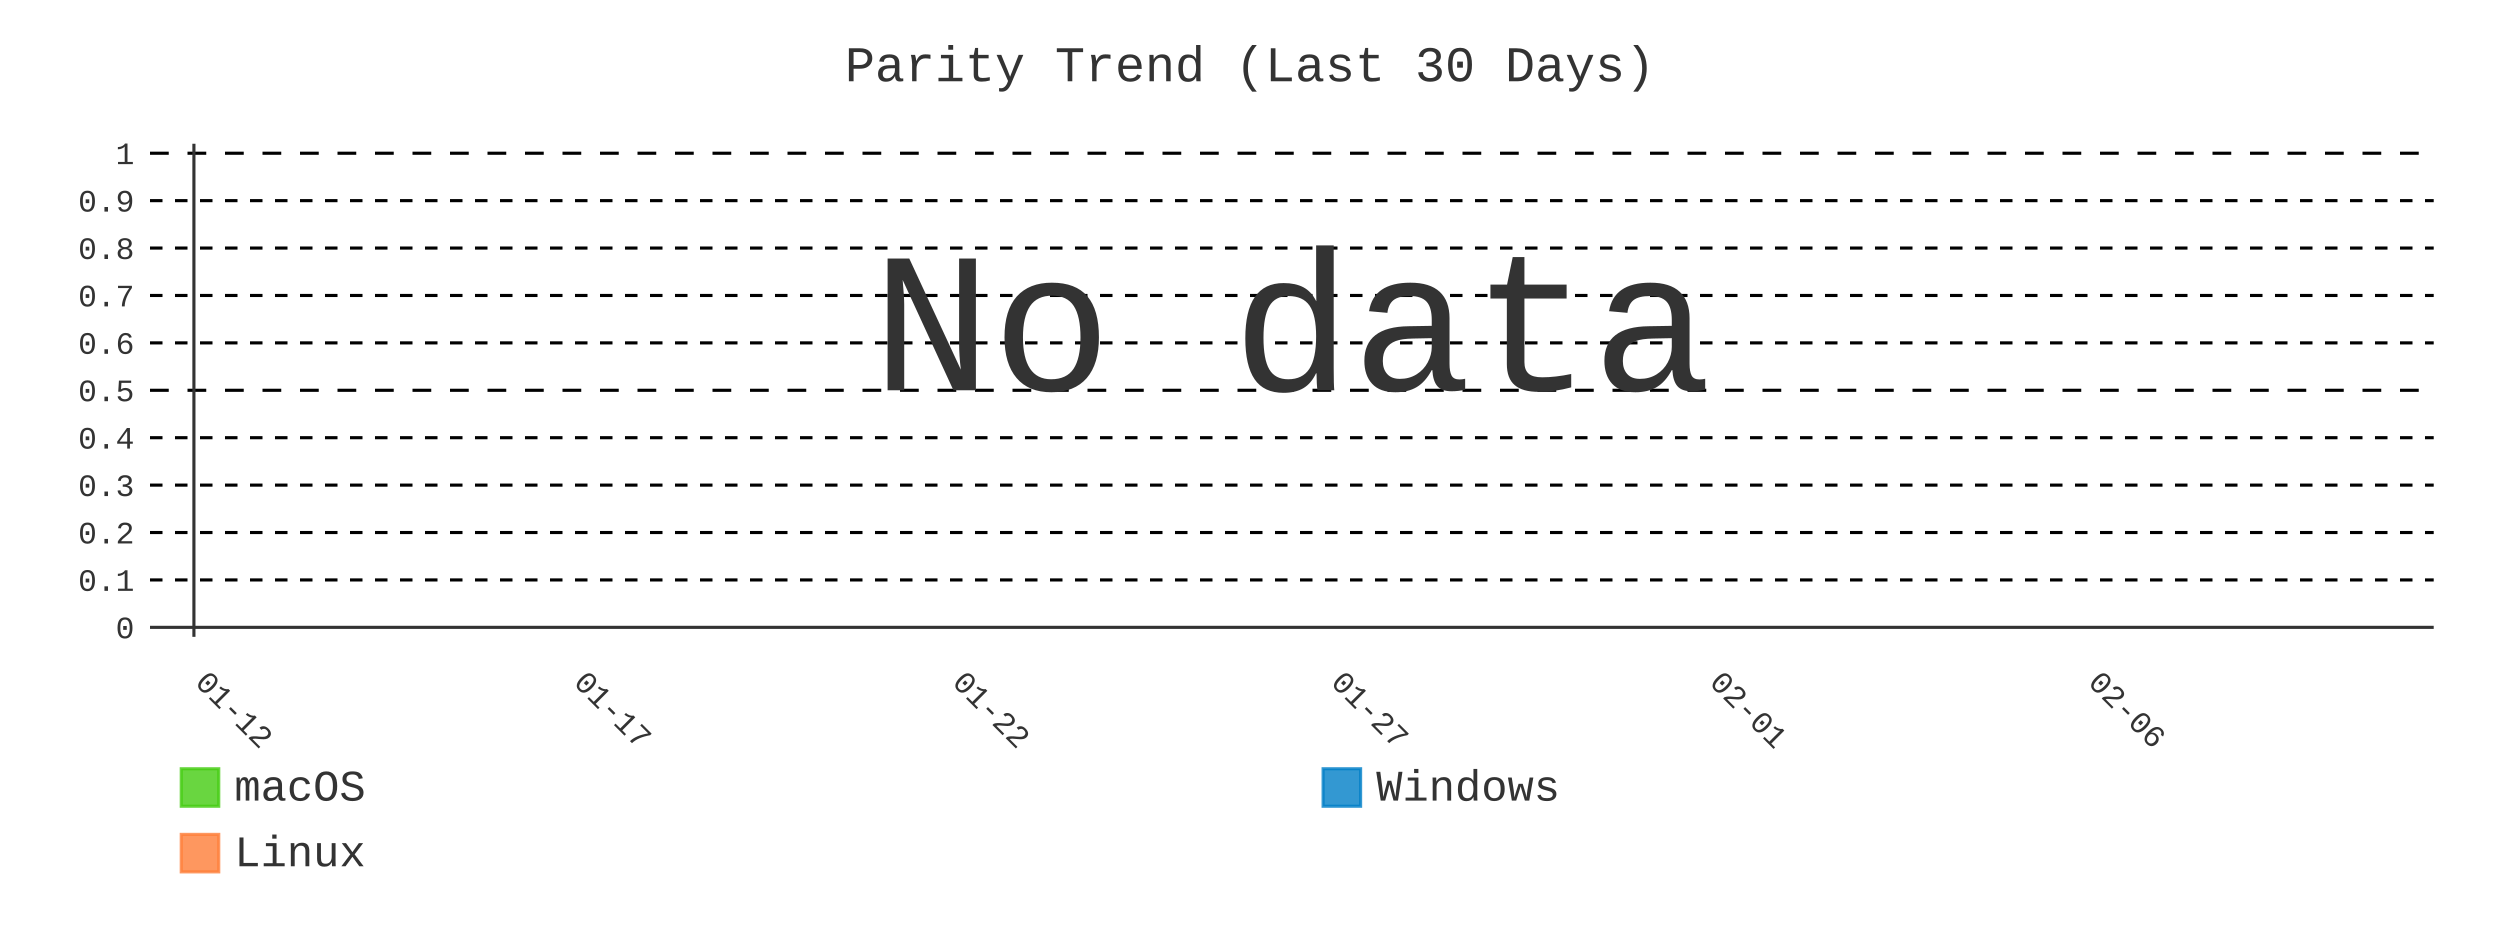
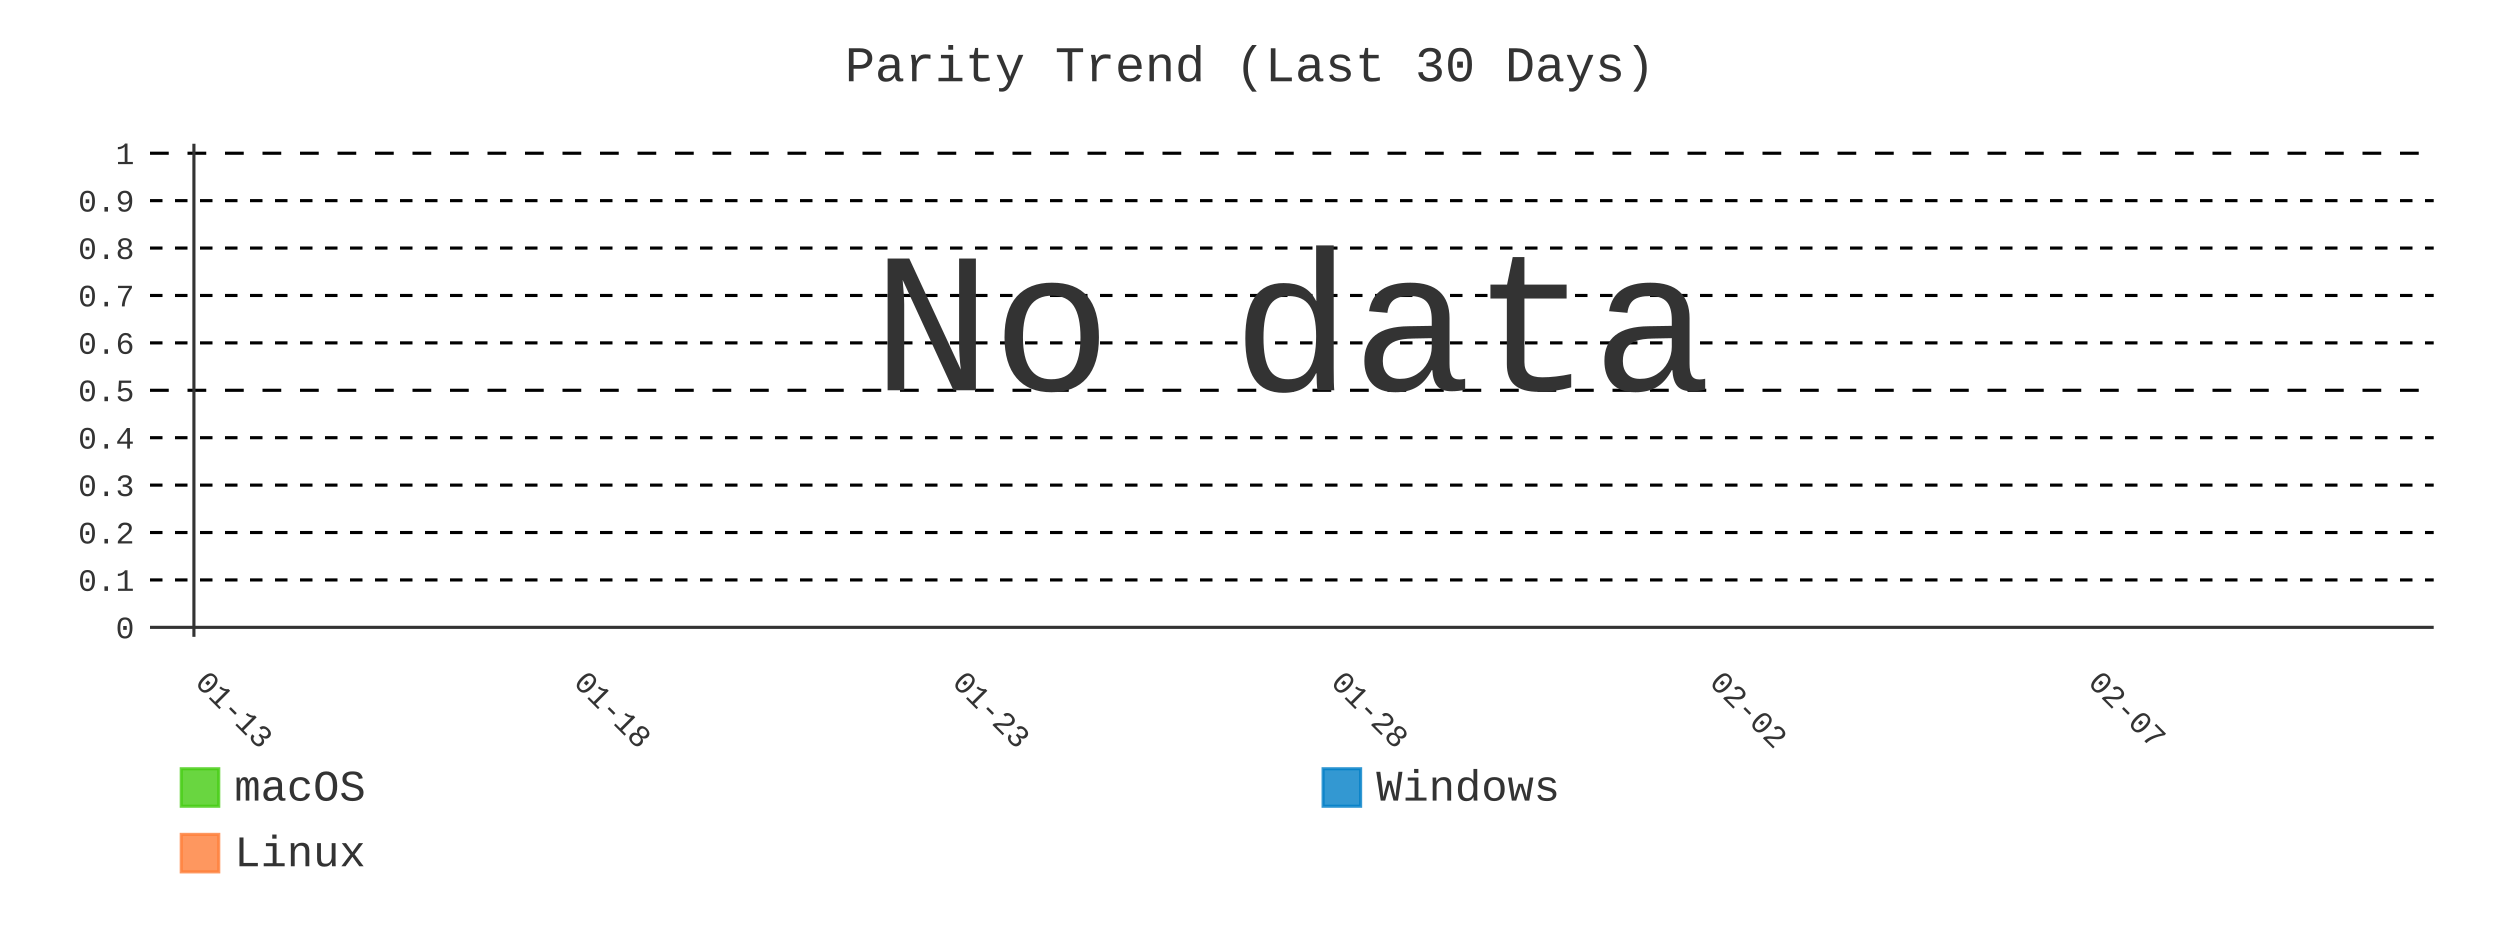
- <svg xmlns="http://www.w3.org/2000/svg" id="chart-ea6ea753-09c0-4b23-aef5-4ece04a36ee1" class="pygal-chart" viewBox="0 0 800 300">
+ <svg xmlns="http://www.w3.org/2000/svg" id="chart-d68b344a-73fe-46c8-af52-d626367bd138" class="pygal-chart" viewBox="0 0 800 300">
  <defs>
-     <style type="text/css">#chart-ea6ea753-09c0-4b23-aef5-4ece04a36ee1{-webkit-user-select:none;-webkit-font-smoothing:antialiased;font-family:Consolas,"Liberation Mono",Menlo,Courier,monospace}#chart-ea6ea753-09c0-4b23-aef5-4ece04a36ee1 .title{font-family:Consolas,"Liberation Mono",Menlo,Courier,monospace;font-size:16px}#chart-ea6ea753-09c0-4b23-aef5-4ece04a36ee1 .legends .legend text{font-family:Consolas,"Liberation Mono",Menlo,Courier,monospace;font-size:14px}#chart-ea6ea753-09c0-4b23-aef5-4ece04a36ee1 .axis text{font-family:Consolas,"Liberation Mono",Menlo,Courier,monospace;font-size:10px}#chart-ea6ea753-09c0-4b23-aef5-4ece04a36ee1 .axis text.major{font-family:Consolas,"Liberation Mono",Menlo,Courier,monospace;font-size:10px}#chart-ea6ea753-09c0-4b23-aef5-4ece04a36ee1 .text-overlay text.value{font-family:Consolas,"Liberation Mono",Menlo,Courier,monospace;font-size:16px}#chart-ea6ea753-09c0-4b23-aef5-4ece04a36ee1 .text-overlay text.label{font-family:Consolas,"Liberation Mono",Menlo,Courier,monospace;font-size:10px}#chart-ea6ea753-09c0-4b23-aef5-4ece04a36ee1 .tooltip{font-family:Consolas,"Liberation Mono",Menlo,Courier,monospace;font-size:14px}#chart-ea6ea753-09c0-4b23-aef5-4ece04a36ee1 text.no_data{font-family:Consolas,"Liberation Mono",Menlo,Courier,monospace;font-size:64px}
- #chart-ea6ea753-09c0-4b23-aef5-4ece04a36ee1{background-color:transparent}#chart-ea6ea753-09c0-4b23-aef5-4ece04a36ee1 path,#chart-ea6ea753-09c0-4b23-aef5-4ece04a36ee1 line,#chart-ea6ea753-09c0-4b23-aef5-4ece04a36ee1 rect,#chart-ea6ea753-09c0-4b23-aef5-4ece04a36ee1 circle{-webkit-transition:400ms;-moz-transition:400ms;transition:400ms}#chart-ea6ea753-09c0-4b23-aef5-4ece04a36ee1 .graph &gt; .background{fill:transparent}#chart-ea6ea753-09c0-4b23-aef5-4ece04a36ee1 .plot &gt; .background{fill:transparent}#chart-ea6ea753-09c0-4b23-aef5-4ece04a36ee1 .graph{fill:#333}#chart-ea6ea753-09c0-4b23-aef5-4ece04a36ee1 text.no_data{fill:#333}#chart-ea6ea753-09c0-4b23-aef5-4ece04a36ee1 .title{fill:#333}#chart-ea6ea753-09c0-4b23-aef5-4ece04a36ee1 .legends .legend text{fill:#333}#chart-ea6ea753-09c0-4b23-aef5-4ece04a36ee1 .legends .legend:hover text{fill:#333}#chart-ea6ea753-09c0-4b23-aef5-4ece04a36ee1 .axis .line{stroke:#333}#chart-ea6ea753-09c0-4b23-aef5-4ece04a36ee1 .axis .guide.line{stroke:#666}#chart-ea6ea753-09c0-4b23-aef5-4ece04a36ee1 .axis .major.line{stroke:#333}#chart-ea6ea753-09c0-4b23-aef5-4ece04a36ee1 .axis text.major{fill:#333}#chart-ea6ea753-09c0-4b23-aef5-4ece04a36ee1 .axis.y .guides:hover .guide.line,#chart-ea6ea753-09c0-4b23-aef5-4ece04a36ee1 .line-graph .axis.x .guides:hover .guide.line,#chart-ea6ea753-09c0-4b23-aef5-4ece04a36ee1 .stackedline-graph .axis.x .guides:hover .guide.line,#chart-ea6ea753-09c0-4b23-aef5-4ece04a36ee1 .xy-graph .axis.x .guides:hover .guide.line{stroke:#333}#chart-ea6ea753-09c0-4b23-aef5-4ece04a36ee1 .axis .guides:hover text{fill:#333}#chart-ea6ea753-09c0-4b23-aef5-4ece04a36ee1 .reactive{fill-opacity:.8;stroke-opacity:.8;stroke-width:1}#chart-ea6ea753-09c0-4b23-aef5-4ece04a36ee1 .ci{stroke:#333}#chart-ea6ea753-09c0-4b23-aef5-4ece04a36ee1 .reactive.active,#chart-ea6ea753-09c0-4b23-aef5-4ece04a36ee1 .active .reactive{fill-opacity:.9;stroke-opacity:.9;stroke-width:4}#chart-ea6ea753-09c0-4b23-aef5-4ece04a36ee1 .ci .reactive.active{stroke-width:1.5}#chart-ea6ea753-09c0-4b23-aef5-4ece04a36ee1 .series text{fill:#333}#chart-ea6ea753-09c0-4b23-aef5-4ece04a36ee1 .tooltip rect{fill:transparent;stroke:#333;-webkit-transition:opacity 400ms;-moz-transition:opacity 400ms;transition:opacity 400ms}#chart-ea6ea753-09c0-4b23-aef5-4ece04a36ee1 .tooltip .label{fill:#333}#chart-ea6ea753-09c0-4b23-aef5-4ece04a36ee1 .tooltip .label{fill:#333}#chart-ea6ea753-09c0-4b23-aef5-4ece04a36ee1 .tooltip .legend{font-size:.8em;fill:#666}#chart-ea6ea753-09c0-4b23-aef5-4ece04a36ee1 .tooltip .x_label{font-size:.6em;fill:#333}#chart-ea6ea753-09c0-4b23-aef5-4ece04a36ee1 .tooltip .xlink{font-size:.5em;text-decoration:underline}#chart-ea6ea753-09c0-4b23-aef5-4ece04a36ee1 .tooltip .value{font-size:1.5em}#chart-ea6ea753-09c0-4b23-aef5-4ece04a36ee1 .bound{font-size:.5em}#chart-ea6ea753-09c0-4b23-aef5-4ece04a36ee1 .max-value{font-size:.75em;fill:#666}#chart-ea6ea753-09c0-4b23-aef5-4ece04a36ee1 .map-element{fill:transparent;stroke:#666 !important}#chart-ea6ea753-09c0-4b23-aef5-4ece04a36ee1 .map-element .reactive{fill-opacity:inherit;stroke-opacity:inherit}#chart-ea6ea753-09c0-4b23-aef5-4ece04a36ee1 .color-0,#chart-ea6ea753-09c0-4b23-aef5-4ece04a36ee1 .color-0 a:visited{stroke:#4c1;fill:#4c1}#chart-ea6ea753-09c0-4b23-aef5-4ece04a36ee1 .color-1,#chart-ea6ea753-09c0-4b23-aef5-4ece04a36ee1 .color-1 a:visited{stroke:#007ec6;fill:#007ec6}#chart-ea6ea753-09c0-4b23-aef5-4ece04a36ee1 .color-2,#chart-ea6ea753-09c0-4b23-aef5-4ece04a36ee1 .color-2 a:visited{stroke:#fe7d37;fill:#fe7d37}#chart-ea6ea753-09c0-4b23-aef5-4ece04a36ee1 .text-overlay .color-0 text{fill:black}#chart-ea6ea753-09c0-4b23-aef5-4ece04a36ee1 .text-overlay .color-1 text{fill:black}#chart-ea6ea753-09c0-4b23-aef5-4ece04a36ee1 .text-overlay .color-2 text{fill:black}#chart-ea6ea753-09c0-4b23-aef5-4ece04a36ee1 .series{stroke-width:2}#chart-ea6ea753-09c0-4b23-aef5-4ece04a36ee1 .series.serie-0{stroke-width:2}#chart-ea6ea753-09c0-4b23-aef5-4ece04a36ee1 .series.serie-1{stroke-width:2}#chart-ea6ea753-09c0-4b23-aef5-4ece04a36ee1 .series.serie-2{stroke-width:2}
- #chart-ea6ea753-09c0-4b23-aef5-4ece04a36ee1 text.no_data{text-anchor:middle}#chart-ea6ea753-09c0-4b23-aef5-4ece04a36ee1 .guide.line{fill:none}#chart-ea6ea753-09c0-4b23-aef5-4ece04a36ee1 .centered{text-anchor:middle}#chart-ea6ea753-09c0-4b23-aef5-4ece04a36ee1 .title{text-anchor:middle}#chart-ea6ea753-09c0-4b23-aef5-4ece04a36ee1 .legends .legend text{fill-opacity:1}#chart-ea6ea753-09c0-4b23-aef5-4ece04a36ee1 .axis.x text{text-anchor:middle}#chart-ea6ea753-09c0-4b23-aef5-4ece04a36ee1 .axis.x:not(.web) text[transform]{text-anchor:start}#chart-ea6ea753-09c0-4b23-aef5-4ece04a36ee1 .axis.x:not(.web) text[transform].backwards{text-anchor:end}#chart-ea6ea753-09c0-4b23-aef5-4ece04a36ee1 .axis.y text{text-anchor:end}#chart-ea6ea753-09c0-4b23-aef5-4ece04a36ee1 .axis.y text[transform].backwards{text-anchor:start}#chart-ea6ea753-09c0-4b23-aef5-4ece04a36ee1 .axis.y2 text{text-anchor:start}#chart-ea6ea753-09c0-4b23-aef5-4ece04a36ee1 .axis.y2 text[transform].backwards{text-anchor:end}#chart-ea6ea753-09c0-4b23-aef5-4ece04a36ee1 .axis .guide.line{stroke-dasharray:4,4;stroke:black}#chart-ea6ea753-09c0-4b23-aef5-4ece04a36ee1 .axis .major.guide.line{stroke-dasharray:6,6;stroke:black}#chart-ea6ea753-09c0-4b23-aef5-4ece04a36ee1 .horizontal .axis.y .guide.line,#chart-ea6ea753-09c0-4b23-aef5-4ece04a36ee1 .horizontal .axis.y2 .guide.line,#chart-ea6ea753-09c0-4b23-aef5-4ece04a36ee1 .vertical .axis.x .guide.line{opacity:0}#chart-ea6ea753-09c0-4b23-aef5-4ece04a36ee1 .horizontal .axis.always_show .guide.line,#chart-ea6ea753-09c0-4b23-aef5-4ece04a36ee1 .vertical .axis.always_show .guide.line{opacity:1 !important}#chart-ea6ea753-09c0-4b23-aef5-4ece04a36ee1 .axis.y .guides:hover .guide.line,#chart-ea6ea753-09c0-4b23-aef5-4ece04a36ee1 .axis.y2 .guides:hover .guide.line,#chart-ea6ea753-09c0-4b23-aef5-4ece04a36ee1 .axis.x .guides:hover .guide.line{opacity:1}#chart-ea6ea753-09c0-4b23-aef5-4ece04a36ee1 .axis .guides:hover text{opacity:1}#chart-ea6ea753-09c0-4b23-aef5-4ece04a36ee1 .nofill{fill:none}#chart-ea6ea753-09c0-4b23-aef5-4ece04a36ee1 .subtle-fill{fill-opacity:.2}#chart-ea6ea753-09c0-4b23-aef5-4ece04a36ee1 .dot{stroke-width:1px;fill-opacity:1;stroke-opacity:1}#chart-ea6ea753-09c0-4b23-aef5-4ece04a36ee1 .dot.active{stroke-width:5px}#chart-ea6ea753-09c0-4b23-aef5-4ece04a36ee1 .dot.negative{fill:transparent}#chart-ea6ea753-09c0-4b23-aef5-4ece04a36ee1 text,#chart-ea6ea753-09c0-4b23-aef5-4ece04a36ee1 tspan{stroke:none !important}#chart-ea6ea753-09c0-4b23-aef5-4ece04a36ee1 .series text.active{opacity:1}#chart-ea6ea753-09c0-4b23-aef5-4ece04a36ee1 .tooltip rect{fill-opacity:.95;stroke-width:.5}#chart-ea6ea753-09c0-4b23-aef5-4ece04a36ee1 .tooltip text{fill-opacity:1}#chart-ea6ea753-09c0-4b23-aef5-4ece04a36ee1 .showable{visibility:hidden}#chart-ea6ea753-09c0-4b23-aef5-4ece04a36ee1 .showable.shown{visibility:visible}#chart-ea6ea753-09c0-4b23-aef5-4ece04a36ee1 .gauge-background{fill:rgba(229,229,229,1);stroke:none}#chart-ea6ea753-09c0-4b23-aef5-4ece04a36ee1 .bg-lines{stroke:transparent;stroke-width:2px}</style>
+     <style type="text/css">#chart-d68b344a-73fe-46c8-af52-d626367bd138{-webkit-user-select:none;-webkit-font-smoothing:antialiased;font-family:Consolas,"Liberation Mono",Menlo,Courier,monospace}#chart-d68b344a-73fe-46c8-af52-d626367bd138 .title{font-family:Consolas,"Liberation Mono",Menlo,Courier,monospace;font-size:16px}#chart-d68b344a-73fe-46c8-af52-d626367bd138 .legends .legend text{font-family:Consolas,"Liberation Mono",Menlo,Courier,monospace;font-size:14px}#chart-d68b344a-73fe-46c8-af52-d626367bd138 .axis text{font-family:Consolas,"Liberation Mono",Menlo,Courier,monospace;font-size:10px}#chart-d68b344a-73fe-46c8-af52-d626367bd138 .axis text.major{font-family:Consolas,"Liberation Mono",Menlo,Courier,monospace;font-size:10px}#chart-d68b344a-73fe-46c8-af52-d626367bd138 .text-overlay text.value{font-family:Consolas,"Liberation Mono",Menlo,Courier,monospace;font-size:16px}#chart-d68b344a-73fe-46c8-af52-d626367bd138 .text-overlay text.label{font-family:Consolas,"Liberation Mono",Menlo,Courier,monospace;font-size:10px}#chart-d68b344a-73fe-46c8-af52-d626367bd138 .tooltip{font-family:Consolas,"Liberation Mono",Menlo,Courier,monospace;font-size:14px}#chart-d68b344a-73fe-46c8-af52-d626367bd138 text.no_data{font-family:Consolas,"Liberation Mono",Menlo,Courier,monospace;font-size:64px}
+ #chart-d68b344a-73fe-46c8-af52-d626367bd138{background-color:transparent}#chart-d68b344a-73fe-46c8-af52-d626367bd138 path,#chart-d68b344a-73fe-46c8-af52-d626367bd138 line,#chart-d68b344a-73fe-46c8-af52-d626367bd138 rect,#chart-d68b344a-73fe-46c8-af52-d626367bd138 circle{-webkit-transition:400ms;-moz-transition:400ms;transition:400ms}#chart-d68b344a-73fe-46c8-af52-d626367bd138 .graph &gt; .background{fill:transparent}#chart-d68b344a-73fe-46c8-af52-d626367bd138 .plot &gt; .background{fill:transparent}#chart-d68b344a-73fe-46c8-af52-d626367bd138 .graph{fill:#333}#chart-d68b344a-73fe-46c8-af52-d626367bd138 text.no_data{fill:#333}#chart-d68b344a-73fe-46c8-af52-d626367bd138 .title{fill:#333}#chart-d68b344a-73fe-46c8-af52-d626367bd138 .legends .legend text{fill:#333}#chart-d68b344a-73fe-46c8-af52-d626367bd138 .legends .legend:hover text{fill:#333}#chart-d68b344a-73fe-46c8-af52-d626367bd138 .axis .line{stroke:#333}#chart-d68b344a-73fe-46c8-af52-d626367bd138 .axis .guide.line{stroke:#666}#chart-d68b344a-73fe-46c8-af52-d626367bd138 .axis .major.line{stroke:#333}#chart-d68b344a-73fe-46c8-af52-d626367bd138 .axis text.major{fill:#333}#chart-d68b344a-73fe-46c8-af52-d626367bd138 .axis.y .guides:hover .guide.line,#chart-d68b344a-73fe-46c8-af52-d626367bd138 .line-graph .axis.x .guides:hover .guide.line,#chart-d68b344a-73fe-46c8-af52-d626367bd138 .stackedline-graph .axis.x .guides:hover .guide.line,#chart-d68b344a-73fe-46c8-af52-d626367bd138 .xy-graph .axis.x .guides:hover .guide.line{stroke:#333}#chart-d68b344a-73fe-46c8-af52-d626367bd138 .axis .guides:hover text{fill:#333}#chart-d68b344a-73fe-46c8-af52-d626367bd138 .reactive{fill-opacity:.8;stroke-opacity:.8;stroke-width:1}#chart-d68b344a-73fe-46c8-af52-d626367bd138 .ci{stroke:#333}#chart-d68b344a-73fe-46c8-af52-d626367bd138 .reactive.active,#chart-d68b344a-73fe-46c8-af52-d626367bd138 .active .reactive{fill-opacity:.9;stroke-opacity:.9;stroke-width:4}#chart-d68b344a-73fe-46c8-af52-d626367bd138 .ci .reactive.active{stroke-width:1.5}#chart-d68b344a-73fe-46c8-af52-d626367bd138 .series text{fill:#333}#chart-d68b344a-73fe-46c8-af52-d626367bd138 .tooltip rect{fill:transparent;stroke:#333;-webkit-transition:opacity 400ms;-moz-transition:opacity 400ms;transition:opacity 400ms}#chart-d68b344a-73fe-46c8-af52-d626367bd138 .tooltip .label{fill:#333}#chart-d68b344a-73fe-46c8-af52-d626367bd138 .tooltip .label{fill:#333}#chart-d68b344a-73fe-46c8-af52-d626367bd138 .tooltip .legend{font-size:.8em;fill:#666}#chart-d68b344a-73fe-46c8-af52-d626367bd138 .tooltip .x_label{font-size:.6em;fill:#333}#chart-d68b344a-73fe-46c8-af52-d626367bd138 .tooltip .xlink{font-size:.5em;text-decoration:underline}#chart-d68b344a-73fe-46c8-af52-d626367bd138 .tooltip .value{font-size:1.5em}#chart-d68b344a-73fe-46c8-af52-d626367bd138 .bound{font-size:.5em}#chart-d68b344a-73fe-46c8-af52-d626367bd138 .max-value{font-size:.75em;fill:#666}#chart-d68b344a-73fe-46c8-af52-d626367bd138 .map-element{fill:transparent;stroke:#666 !important}#chart-d68b344a-73fe-46c8-af52-d626367bd138 .map-element .reactive{fill-opacity:inherit;stroke-opacity:inherit}#chart-d68b344a-73fe-46c8-af52-d626367bd138 .color-0,#chart-d68b344a-73fe-46c8-af52-d626367bd138 .color-0 a:visited{stroke:#4c1;fill:#4c1}#chart-d68b344a-73fe-46c8-af52-d626367bd138 .color-1,#chart-d68b344a-73fe-46c8-af52-d626367bd138 .color-1 a:visited{stroke:#007ec6;fill:#007ec6}#chart-d68b344a-73fe-46c8-af52-d626367bd138 .color-2,#chart-d68b344a-73fe-46c8-af52-d626367bd138 .color-2 a:visited{stroke:#fe7d37;fill:#fe7d37}#chart-d68b344a-73fe-46c8-af52-d626367bd138 .text-overlay .color-0 text{fill:black}#chart-d68b344a-73fe-46c8-af52-d626367bd138 .text-overlay .color-1 text{fill:black}#chart-d68b344a-73fe-46c8-af52-d626367bd138 .text-overlay .color-2 text{fill:black}#chart-d68b344a-73fe-46c8-af52-d626367bd138 .series{stroke-width:2}#chart-d68b344a-73fe-46c8-af52-d626367bd138 .series.serie-0{stroke-width:2}#chart-d68b344a-73fe-46c8-af52-d626367bd138 .series.serie-1{stroke-width:2}#chart-d68b344a-73fe-46c8-af52-d626367bd138 .series.serie-2{stroke-width:2}
+ #chart-d68b344a-73fe-46c8-af52-d626367bd138 text.no_data{text-anchor:middle}#chart-d68b344a-73fe-46c8-af52-d626367bd138 .guide.line{fill:none}#chart-d68b344a-73fe-46c8-af52-d626367bd138 .centered{text-anchor:middle}#chart-d68b344a-73fe-46c8-af52-d626367bd138 .title{text-anchor:middle}#chart-d68b344a-73fe-46c8-af52-d626367bd138 .legends .legend text{fill-opacity:1}#chart-d68b344a-73fe-46c8-af52-d626367bd138 .axis.x text{text-anchor:middle}#chart-d68b344a-73fe-46c8-af52-d626367bd138 .axis.x:not(.web) text[transform]{text-anchor:start}#chart-d68b344a-73fe-46c8-af52-d626367bd138 .axis.x:not(.web) text[transform].backwards{text-anchor:end}#chart-d68b344a-73fe-46c8-af52-d626367bd138 .axis.y text{text-anchor:end}#chart-d68b344a-73fe-46c8-af52-d626367bd138 .axis.y text[transform].backwards{text-anchor:start}#chart-d68b344a-73fe-46c8-af52-d626367bd138 .axis.y2 text{text-anchor:start}#chart-d68b344a-73fe-46c8-af52-d626367bd138 .axis.y2 text[transform].backwards{text-anchor:end}#chart-d68b344a-73fe-46c8-af52-d626367bd138 .axis .guide.line{stroke-dasharray:4,4;stroke:black}#chart-d68b344a-73fe-46c8-af52-d626367bd138 .axis .major.guide.line{stroke-dasharray:6,6;stroke:black}#chart-d68b344a-73fe-46c8-af52-d626367bd138 .horizontal .axis.y .guide.line,#chart-d68b344a-73fe-46c8-af52-d626367bd138 .horizontal .axis.y2 .guide.line,#chart-d68b344a-73fe-46c8-af52-d626367bd138 .vertical .axis.x .guide.line{opacity:0}#chart-d68b344a-73fe-46c8-af52-d626367bd138 .horizontal .axis.always_show .guide.line,#chart-d68b344a-73fe-46c8-af52-d626367bd138 .vertical .axis.always_show .guide.line{opacity:1 !important}#chart-d68b344a-73fe-46c8-af52-d626367bd138 .axis.y .guides:hover .guide.line,#chart-d68b344a-73fe-46c8-af52-d626367bd138 .axis.y2 .guides:hover .guide.line,#chart-d68b344a-73fe-46c8-af52-d626367bd138 .axis.x .guides:hover .guide.line{opacity:1}#chart-d68b344a-73fe-46c8-af52-d626367bd138 .axis .guides:hover text{opacity:1}#chart-d68b344a-73fe-46c8-af52-d626367bd138 .nofill{fill:none}#chart-d68b344a-73fe-46c8-af52-d626367bd138 .subtle-fill{fill-opacity:.2}#chart-d68b344a-73fe-46c8-af52-d626367bd138 .dot{stroke-width:1px;fill-opacity:1;stroke-opacity:1}#chart-d68b344a-73fe-46c8-af52-d626367bd138 .dot.active{stroke-width:5px}#chart-d68b344a-73fe-46c8-af52-d626367bd138 .dot.negative{fill:transparent}#chart-d68b344a-73fe-46c8-af52-d626367bd138 text,#chart-d68b344a-73fe-46c8-af52-d626367bd138 tspan{stroke:none !important}#chart-d68b344a-73fe-46c8-af52-d626367bd138 .series text.active{opacity:1}#chart-d68b344a-73fe-46c8-af52-d626367bd138 .tooltip rect{fill-opacity:.95;stroke-width:.5}#chart-d68b344a-73fe-46c8-af52-d626367bd138 .tooltip text{fill-opacity:1}#chart-d68b344a-73fe-46c8-af52-d626367bd138 .showable{visibility:hidden}#chart-d68b344a-73fe-46c8-af52-d626367bd138 .showable.shown{visibility:visible}#chart-d68b344a-73fe-46c8-af52-d626367bd138 .gauge-background{fill:rgba(229,229,229,1);stroke:none}#chart-d68b344a-73fe-46c8-af52-d626367bd138 .bg-lines{stroke:transparent;stroke-width:2px}</style>
  </defs>
  <g class="graph line-graph vertical">
    <rect x="0" y="0" width="800" height="300" class="background" />
    <g transform="translate(48, 46)" class="plot">
      <rect x="0" y="0" width="730.787" height="157.787" class="background" />
      <g class="axis y always_show">
        <g class="guides">
          <path d="M0 154.752 h730.787" class="axis major line" />
          <text x="-5" y="158.252" class="major">0</text>
        </g>
        <g class="guides">
          <path d="M0 139.581 h730.787" class="guide line" />
          <text x="-5" y="143.081" class="">0.1</text>
        </g>
        <g class="guides">
          <path d="M0 124.409 h730.787" class="guide line" />
          <text x="-5" y="127.909" class="">0.2</text>
        </g>
        <g class="guides">
          <path d="M0 109.237 h730.787" class="guide line" />
          <text x="-5" y="112.737" class="">0.3</text>
        </g>
        <g class="guides">
          <path d="M0 94.065 h730.787" class="guide line" />
          <text x="-5" y="97.565" class="">0.4</text>
        </g>
        <g class="guides">
          <path d="M0 78.893 h730.787" class="major guide line" />
          <text x="-5" y="82.393" class="major">0.5</text>
        </g>
        <g class="guides">
          <path d="M0 63.722 h730.787" class="guide line" />
          <text x="-5" y="67.222" class="">0.6</text>
        </g>
        <g class="guides">
          <path d="M0 48.55 h730.787" class="guide line" />
          <text x="-5" y="52.05" class="">0.7</text>
        </g>
        <g class="guides">
          <path d="M0 33.378 h730.787" class="guide line" />
          <text x="-5" y="36.878" class="">0.8</text>
        </g>
        <g class="guides">
          <path d="M0 18.206 h730.787" class="guide line" />
          <text x="-5" y="21.706" class="">0.9</text>
        </g>
        <g class="guides">
          <path d="M0 3.034 h730.787" class="major guide line" />
          <text x="-5" y="6.534" class="major">1</text>
        </g>
      </g>
      <g class="axis x">
        <g class="guides">
          <path d="M14.054 0 v157.787" class="major line" />
-           <text x="14.054" y="172.787" class="major" transform="rotate(45 14.05359 172.7868)">01-12</text>
+           <text x="14.054" y="172.787" class="major" transform="rotate(45 14.05359 172.7868)">01-13</text>
        </g>
        <g class="guides">
          <path d="M135.205 0 v157.787" class="major guide line" />
-           <text x="135.205" y="172.787" class="major" transform="rotate(45 135.2052 172.7868)">01-17</text>
+           <text x="135.205" y="172.787" class="major" transform="rotate(45 135.2052 172.7868)">01-18</text>
        </g>
        <g class="guides">
          <path d="M256.357 0 v157.787" class="major guide line" />
-           <text x="256.357" y="172.787" class="major" transform="rotate(45 256.3569 172.7868)">01-22</text>
+           <text x="256.357" y="172.787" class="major" transform="rotate(45 256.3569 172.7868)">01-23</text>
        </g>
        <g class="guides">
          <path d="M377.509 0 v157.787" class="major guide line" />
-           <text x="377.509" y="172.787" class="major" transform="rotate(45 377.5086 172.7868)">01-27</text>
+           <text x="377.509" y="172.787" class="major" transform="rotate(45 377.5086 172.7868)">01-28</text>
        </g>
        <g class="guides">
          <path d="M498.66 0 v157.787" class="major guide line" />
-           <text x="498.66" y="172.787" class="major" transform="rotate(45 498.6602 172.7868)">02-01</text>
+           <text x="498.66" y="172.787" class="major" transform="rotate(45 498.6602 172.7868)">02-02</text>
        </g>
        <g class="guides">
          <path d="M619.812 0 v157.787" class="major guide line" />
-           <text x="619.812" y="172.787" class="major" transform="rotate(45 619.8119 172.7868)">02-06</text>
+           <text x="619.812" y="172.787" class="major" transform="rotate(45 619.8119 172.7868)">02-07</text>
        </g>
      </g>
    </g>
    <g class="titles">
      <text x="400.0" y="26" class="title plot_title">Parity Trend (Last 30 Days)</text>
    </g>
    <g transform="translate(48, 46)" class="plot overlay" />
    <g transform="translate(48, 46)" class="plot text-overlay">
      <text x="365.393" y="78.893" class="no_data">No data</text>
    </g>
    <g transform="translate(48, 46)" class="plot tooltip-overlay">
      <g transform="translate(0 0)" style="opacity: 0" class="tooltip">
        <rect rx="0" ry="0" width="0" height="0" class="tooltip-box" />
        <g class="text" />
      </g>
    </g>
    <g transform="translate(58, 245)" class="legends">
      <g id="activate-serie-0" class="legend reactive activate-serie">
        <rect x="0.0" y="1.0" width="12" height="12" class="color-0 reactive" />
        <text x="17.0" y="11.2">macOS</text>
      </g>
      <g id="activate-serie-1" class="legend reactive activate-serie">
        <rect x="365.393" y="1.0" width="12" height="12" class="color-1 reactive" />
        <text x="382.393" y="11.2">Windows</text>
      </g>
      <g id="activate-serie-2" class="legend reactive activate-serie">
        <rect x="0.0" y="22.0" width="12" height="12" class="color-2 reactive" />
        <text x="17.0" y="32.2">Linux</text>
      </g>
    </g>
  </g>
</svg>
